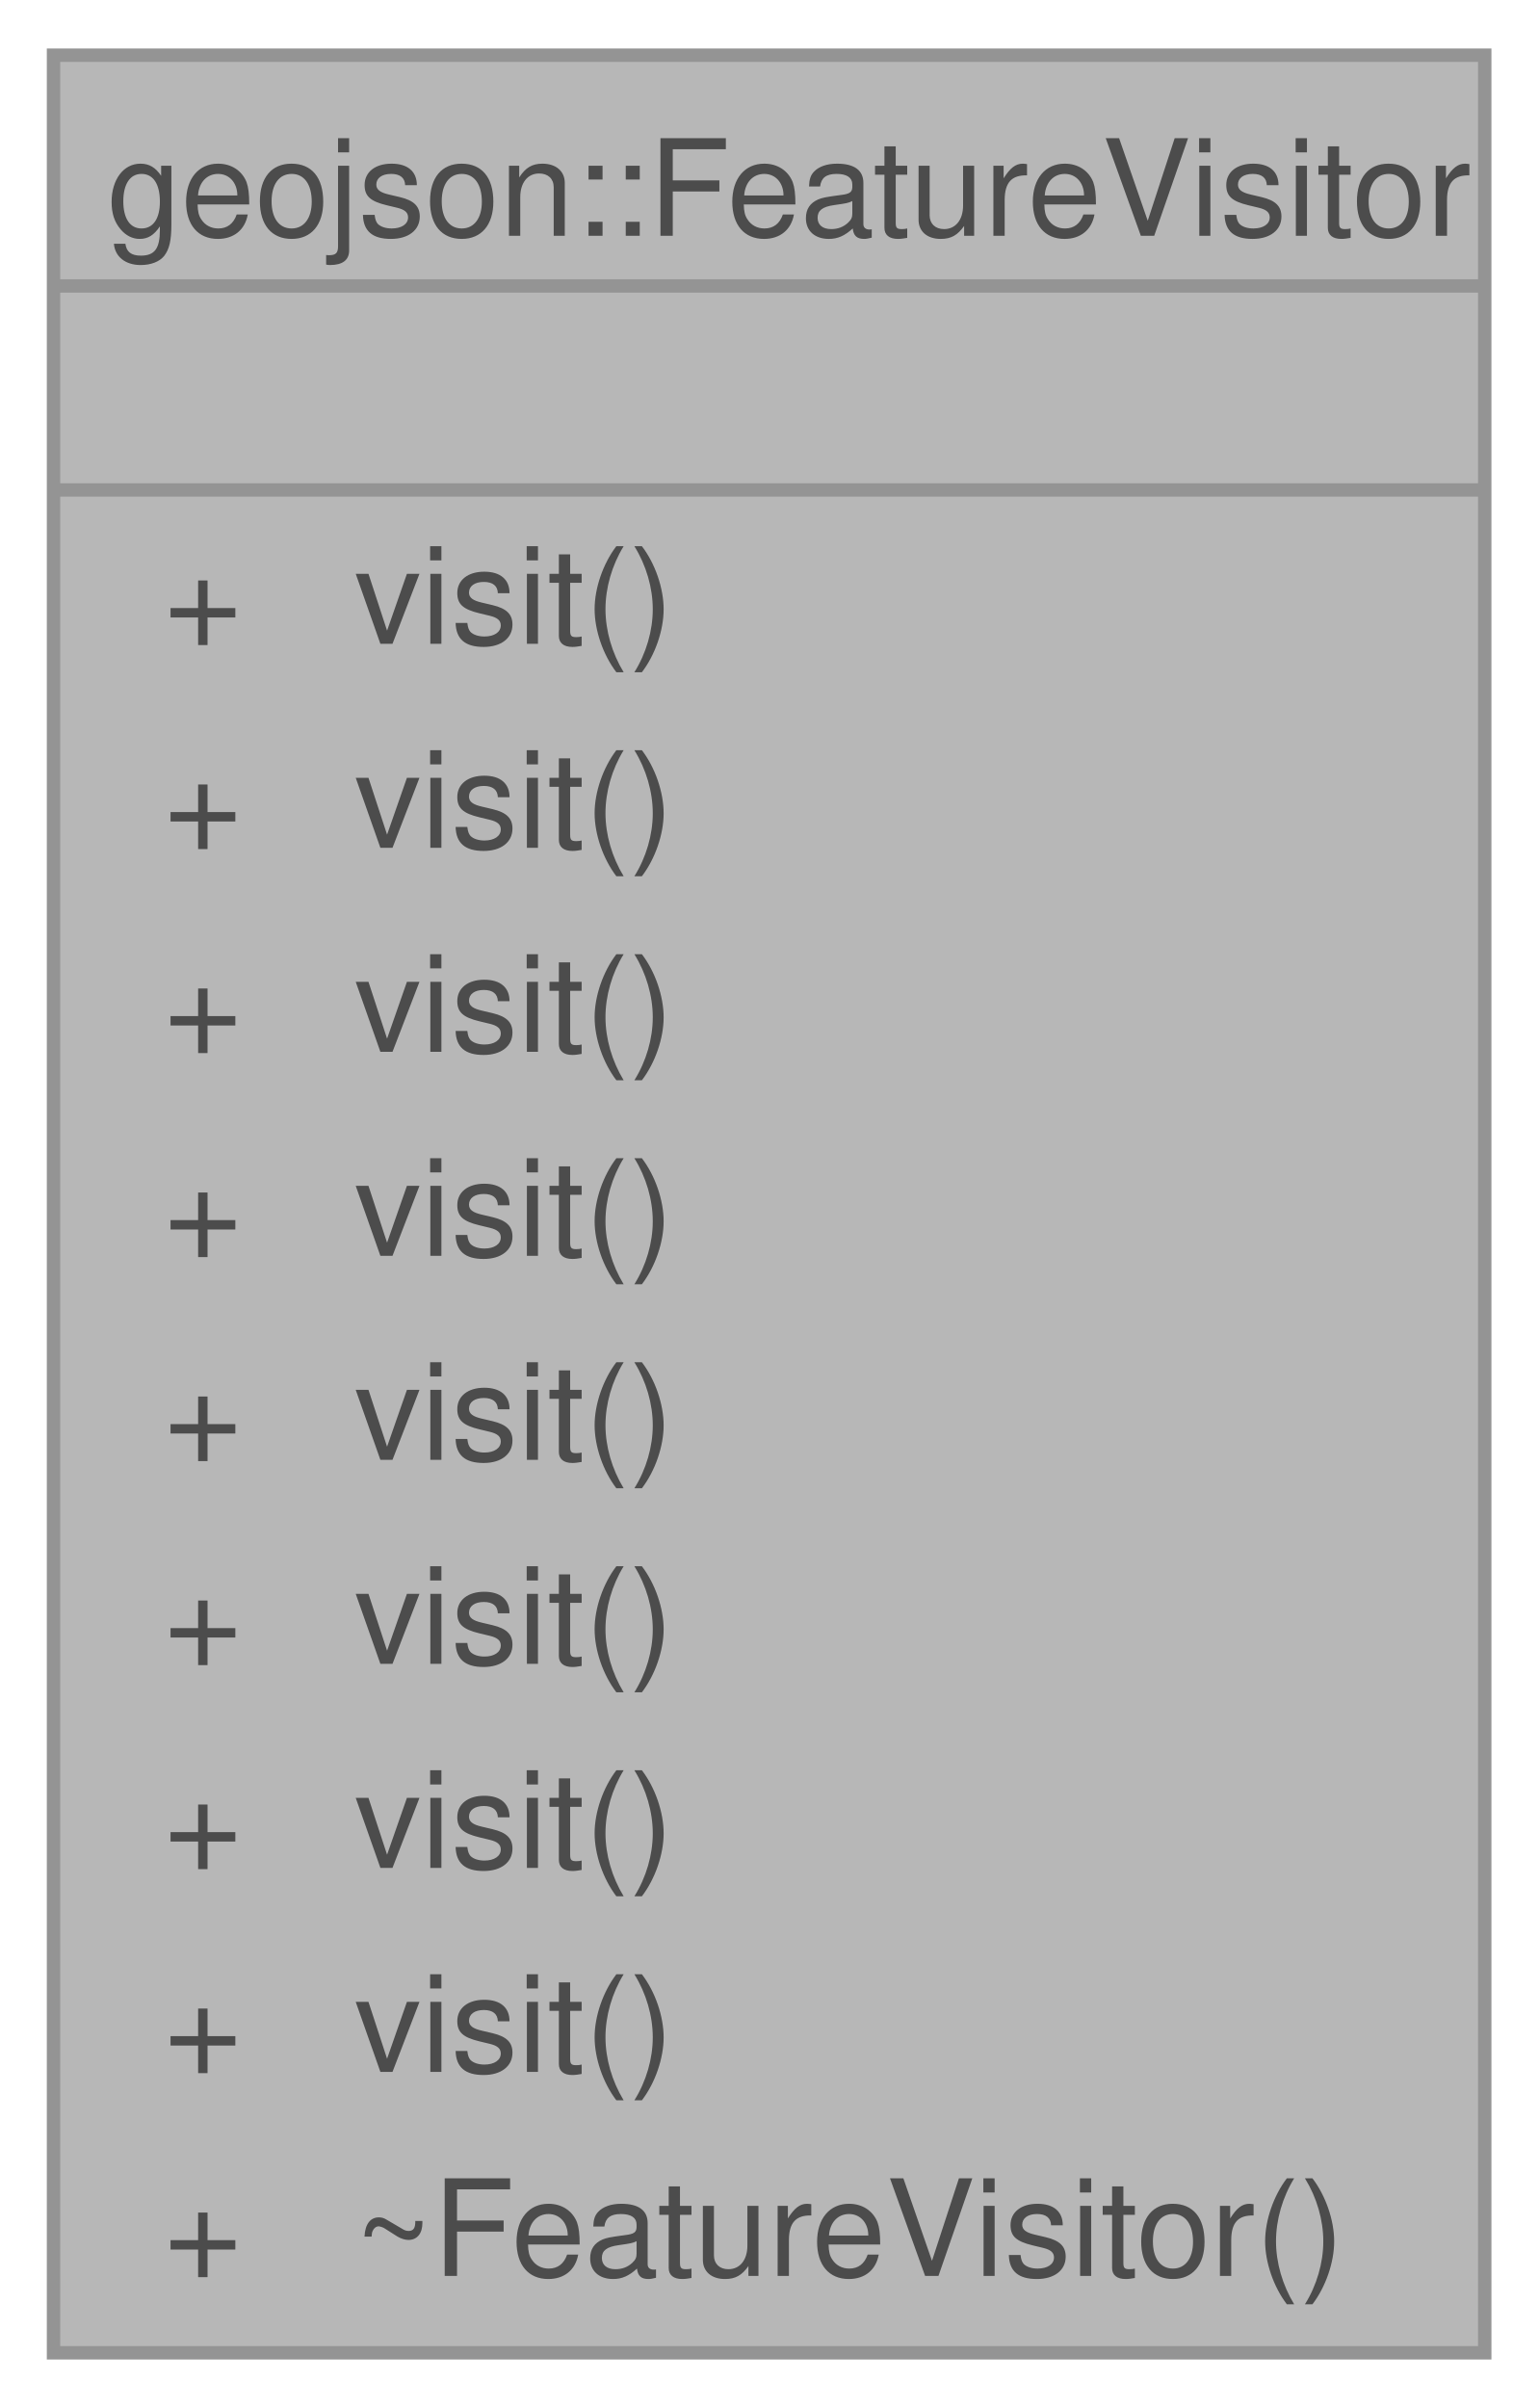
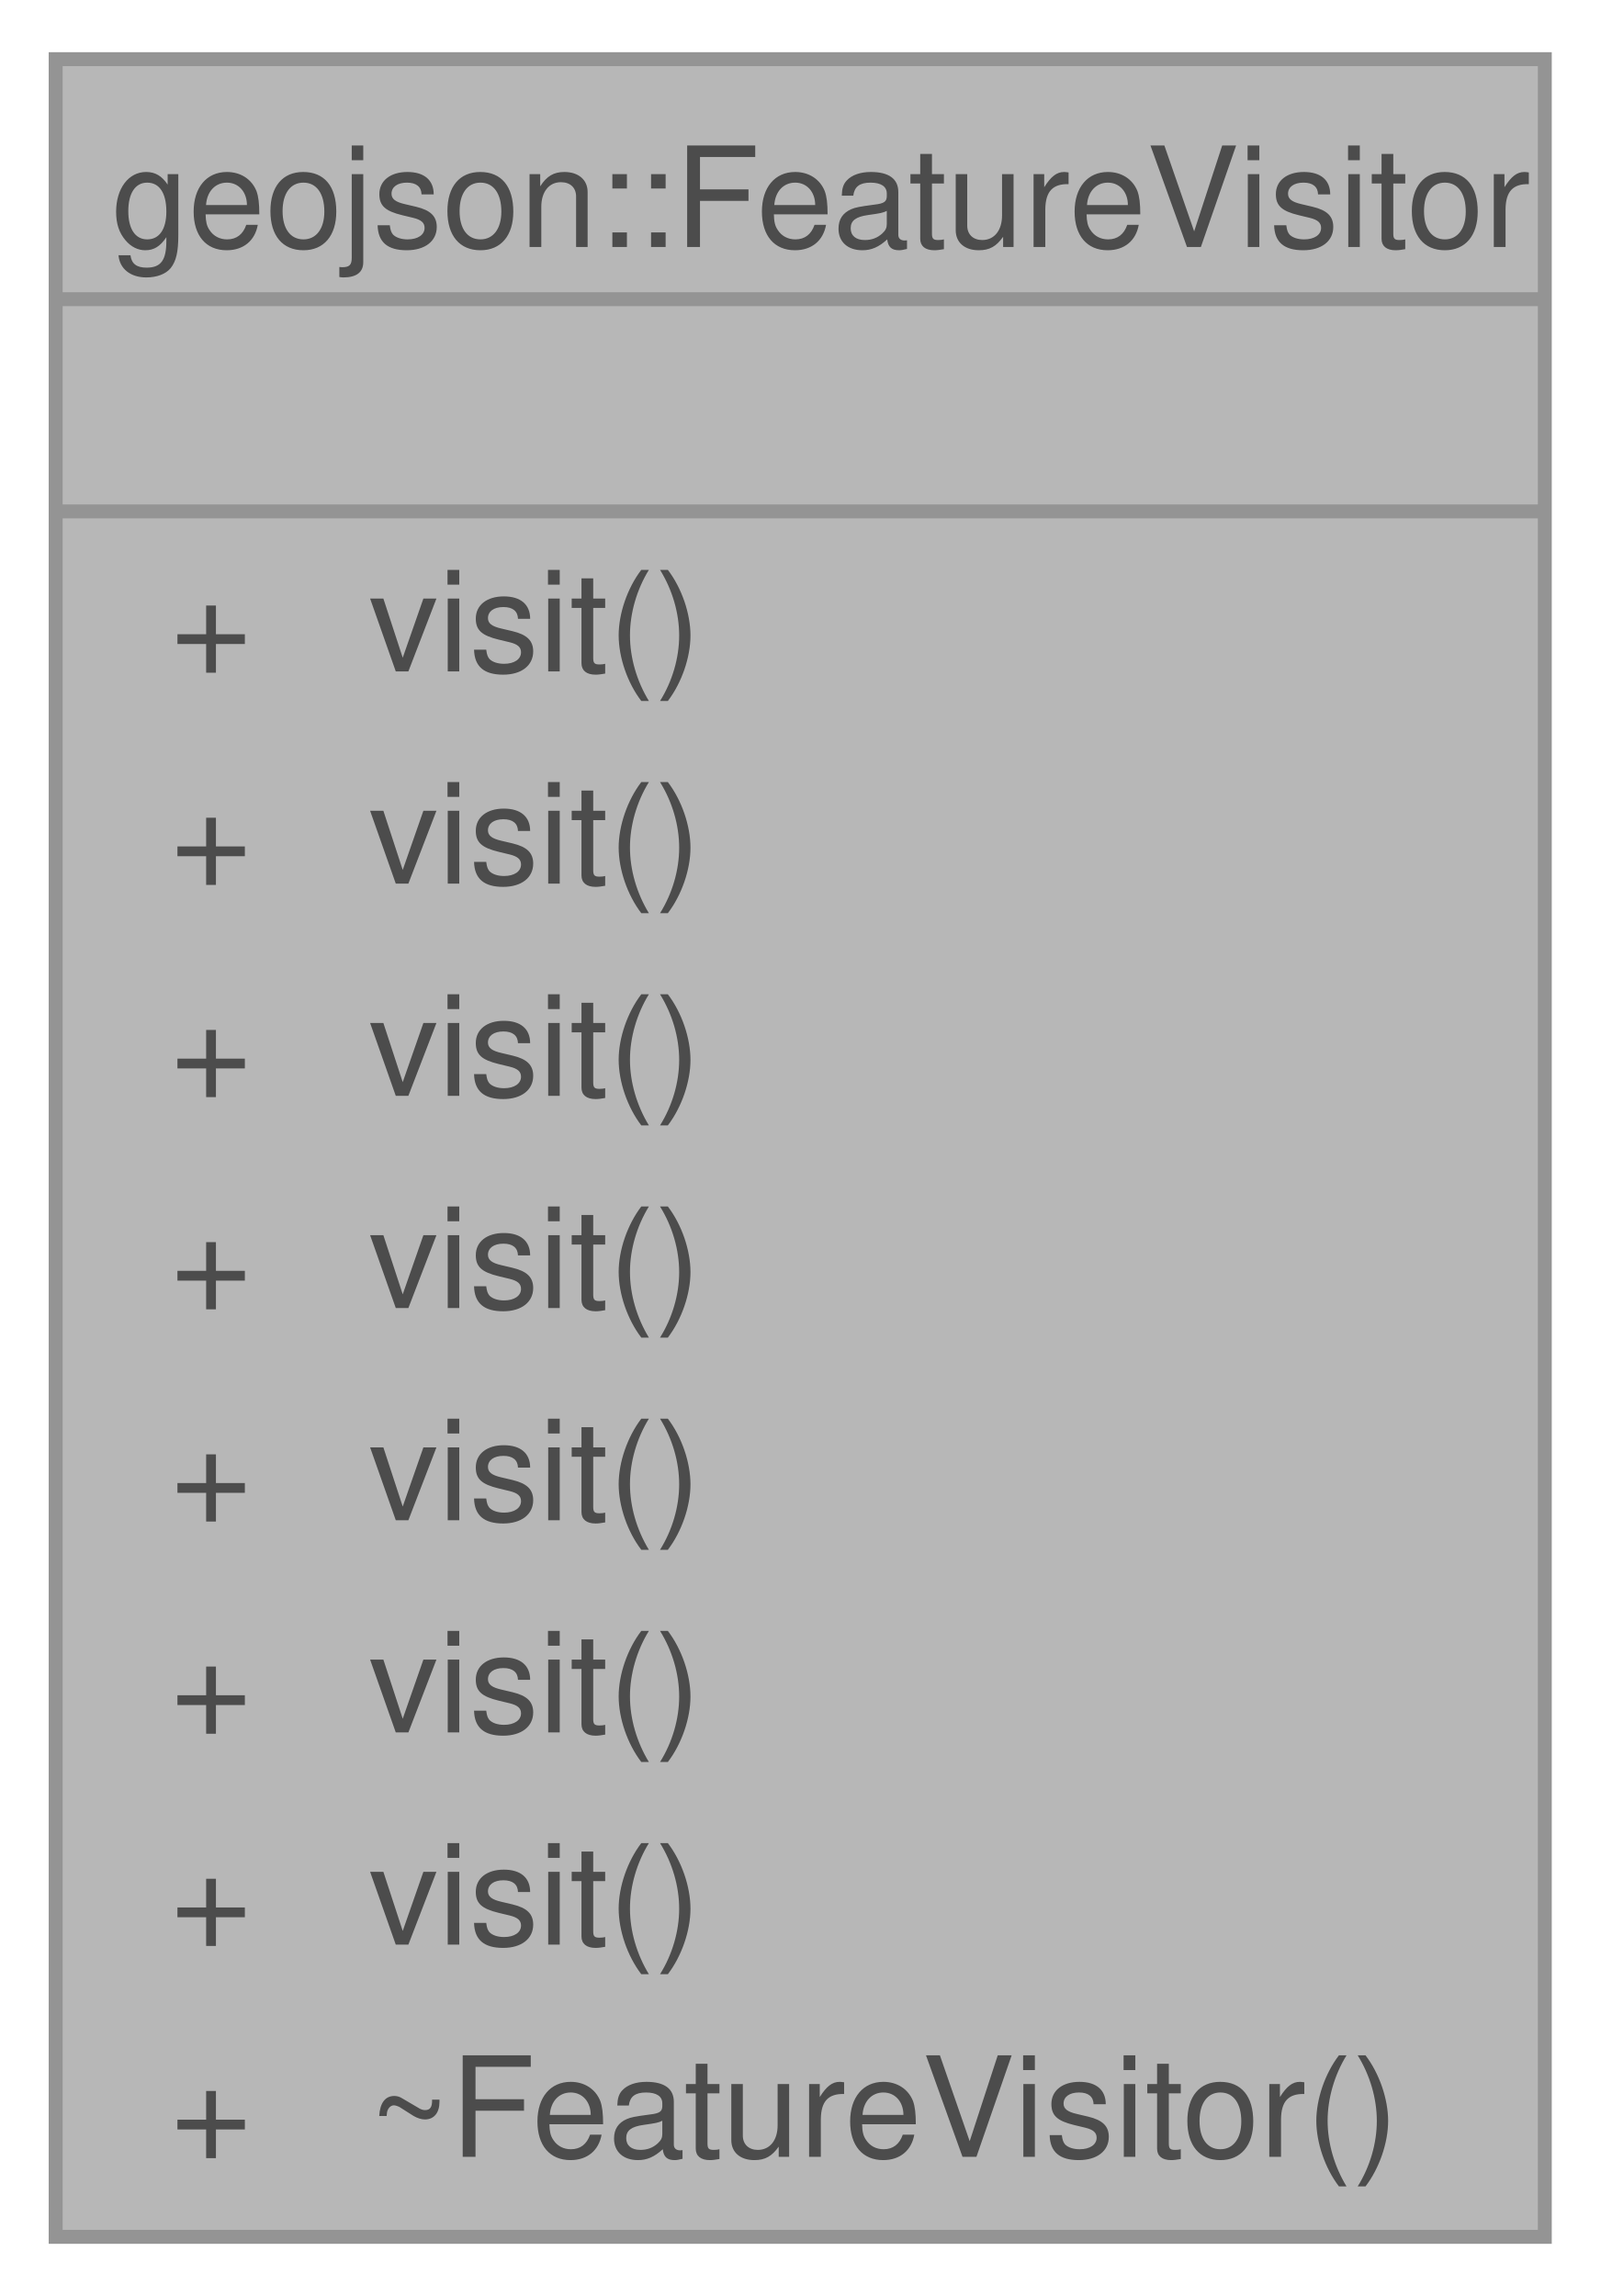
- <svg xmlns="http://www.w3.org/2000/svg" xmlns:xlink="http://www.w3.org/1999/xlink" width="115pt" height="180pt" viewBox="0.00 0.00 115.00 179.75">
+ <svg xmlns="http://www.w3.org/2000/svg" xmlns:xlink="http://www.w3.org/1999/xlink" width="115pt" height="165pt" viewBox="0.00 0.00 115.00 164.50">
  <svg id="main" version="1.1" xml:space="preserve">
    <style type="text/css">
.node, .edge {opacity: 0.7;}
.node.selected, .edge.selected {opacity: 1;}
.edge:hover path { stroke: red; }
.edge:hover polygon { stroke: red; fill: red; }
</style>
    <svg id="graph" class="graph">
-       <g id="graph0" class="graph" transform="scale(1 1) rotate(0) translate(4 175.75)">
+       <g id="graph0" class="graph" transform="scale(1 1) rotate(0) translate(4 160.5)">
        <g id="Node000001" class="node">
          <g id="a_Node000001">
            <a xlink:title="An abstract class used to operate on the children of FeatureBase.">
-               <polygon fill="#999999" stroke="none" points="107,-171.75 0,-171.75 0,0 107,0 107,-171.75" />
-               <text text-anchor="start" x="4" y="-158.25" font-family="Helvetica,sans-Serif" font-size="10.00">geojson::FeatureVisitor</text>
-               <text text-anchor="start" x="52" y="-143" font-family="Helvetica,sans-Serif" font-size="10.00"> </text>
-               <text text-anchor="start" x="8.25" y="-127.75" font-family="Helvetica,sans-Serif" font-size="10.00">+</text>
-               <text text-anchor="start" x="22.5" y="-127.75" font-family="Helvetica,sans-Serif" font-size="10.00">visit()</text>
+               <polygon fill="#999999" stroke="none" points="107,-156.5 0,-156.5 0,0 107,0 107,-156.5" />
+               <text text-anchor="start" x="4" y="-143" font-family="Helvetica,sans-Serif" font-size="10.00">geojson::FeatureVisitor</text>
+               <text text-anchor="start" x="52" y="-127.75" font-family="Helvetica,sans-Serif" font-size="10.00"> </text>
              <text text-anchor="start" x="8.25" y="-112.5" font-family="Helvetica,sans-Serif" font-size="10.00">+</text>
              <text text-anchor="start" x="22.5" y="-112.5" font-family="Helvetica,sans-Serif" font-size="10.00">visit()</text>
              <text text-anchor="start" x="8.25" y="-97.25" font-family="Helvetica,sans-Serif" font-size="10.00">+</text>
              <text text-anchor="start" x="22.5" y="-97.25" font-family="Helvetica,sans-Serif" font-size="10.00">visit()</text>
              <text text-anchor="start" x="8.25" y="-82" font-family="Helvetica,sans-Serif" font-size="10.00">+</text>
              <text text-anchor="start" x="22.5" y="-82" font-family="Helvetica,sans-Serif" font-size="10.00">visit()</text>
              <text text-anchor="start" x="8.25" y="-66.75" font-family="Helvetica,sans-Serif" font-size="10.00">+</text>
              <text text-anchor="start" x="22.5" y="-66.75" font-family="Helvetica,sans-Serif" font-size="10.00">visit()</text>
              <text text-anchor="start" x="8.25" y="-51.5" font-family="Helvetica,sans-Serif" font-size="10.00">+</text>
              <text text-anchor="start" x="22.5" y="-51.5" font-family="Helvetica,sans-Serif" font-size="10.00">visit()</text>
              <text text-anchor="start" x="8.25" y="-36.25" font-family="Helvetica,sans-Serif" font-size="10.00">+</text>
              <text text-anchor="start" x="22.5" y="-36.25" font-family="Helvetica,sans-Serif" font-size="10.00">visit()</text>
              <text text-anchor="start" x="8.25" y="-21" font-family="Helvetica,sans-Serif" font-size="10.00">+</text>
              <text text-anchor="start" x="22.5" y="-21" font-family="Helvetica,sans-Serif" font-size="10.00">visit()</text>
              <text text-anchor="start" x="8.25" y="-5.75" font-family="Helvetica,sans-Serif" font-size="10.00">+</text>
              <text text-anchor="start" x="22.5" y="-5.75" font-family="Helvetica,sans-Serif" font-size="10.00">~FeatureVisitor()</text>
-               <polygon fill="#666666" stroke="#666666" points="0,-154.5 0,-154.5 107,-154.5 107,-154.5 0,-154.5" />
              <polygon fill="#666666" stroke="#666666" points="0,-139.25 0,-139.25 107,-139.25 107,-139.25 0,-139.25" />
-               <polygon fill="none" stroke="#666666" points="0,0 0,-171.75 107,-171.75 107,0 0,0" />
+               <polygon fill="#666666" stroke="#666666" points="0,-124 0,-124 107,-124 107,-124 0,-124" />
+               <polygon fill="none" stroke="#666666" points="0,0 0,-156.5 107,-156.5 107,0 0,0" />
            </a>
          </g>
        </g>
      </g>
    </svg>
  </svg>
  <style type="text/css">

[data-mouse-over-selected='false'] { opacity: 0.7; }
[data-mouse-over-selected='true']  { opacity: 1.0; }

</style>
</svg>
